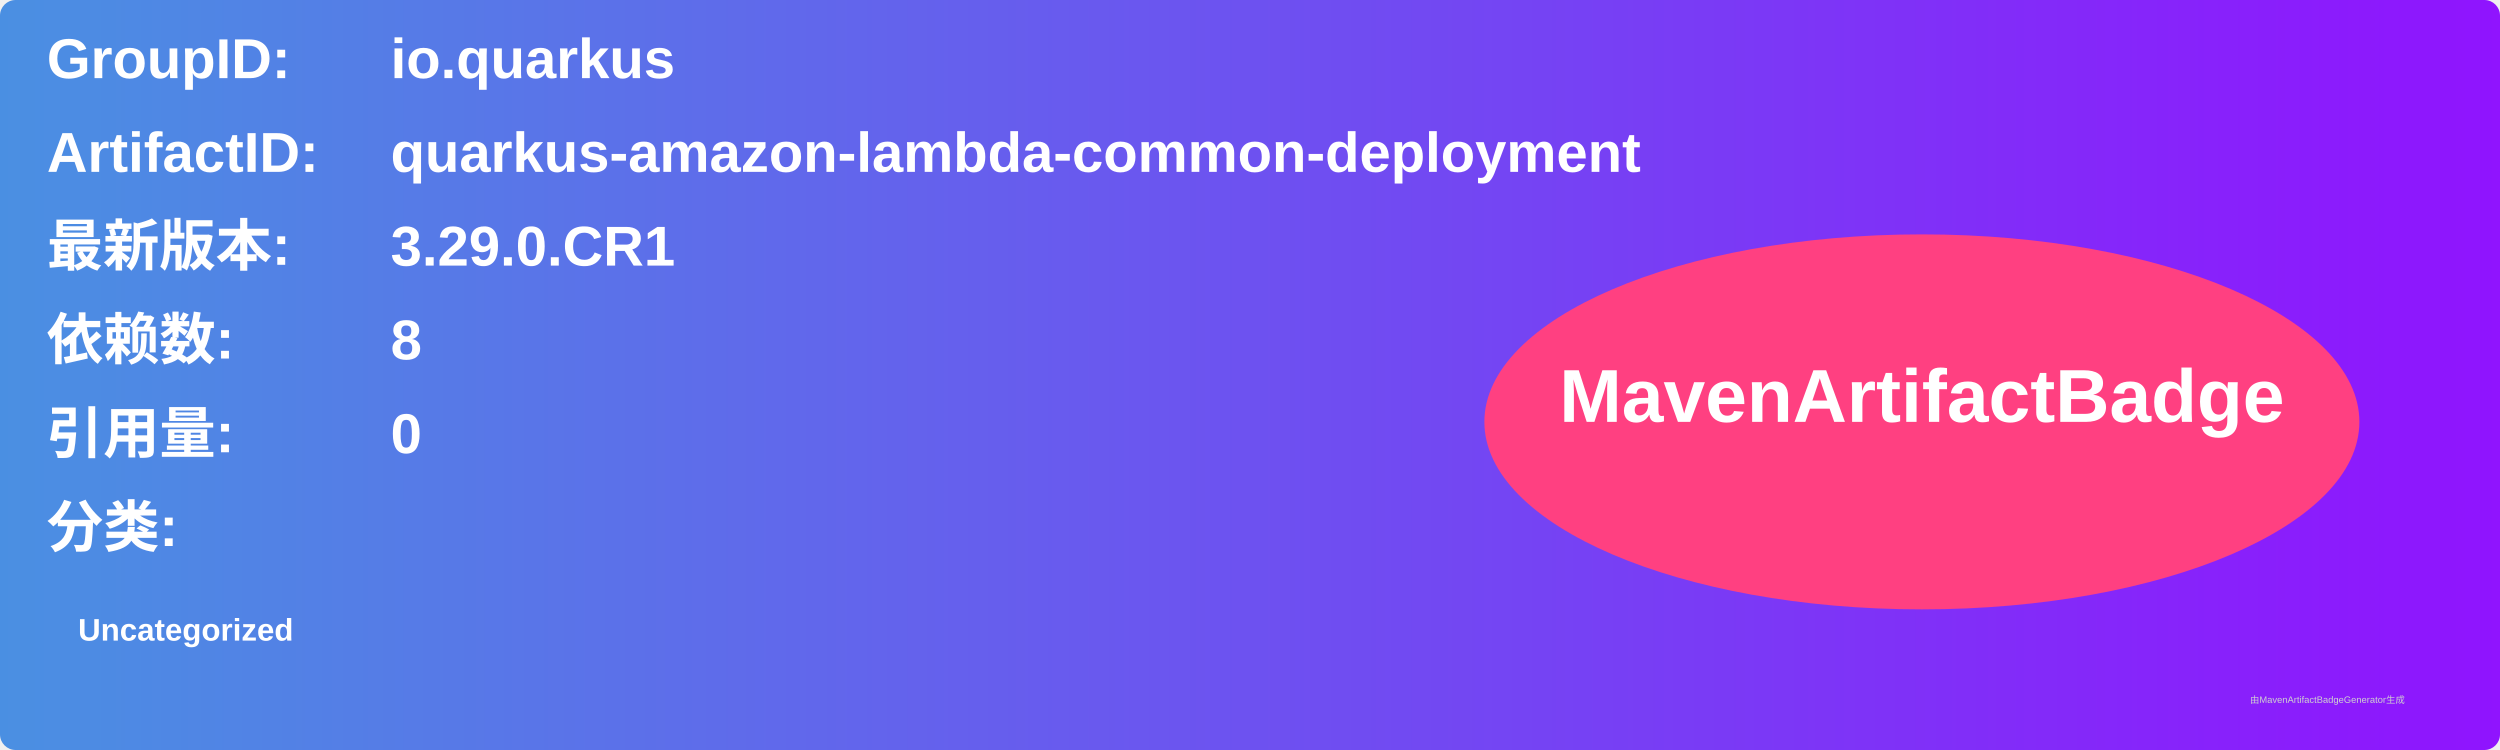
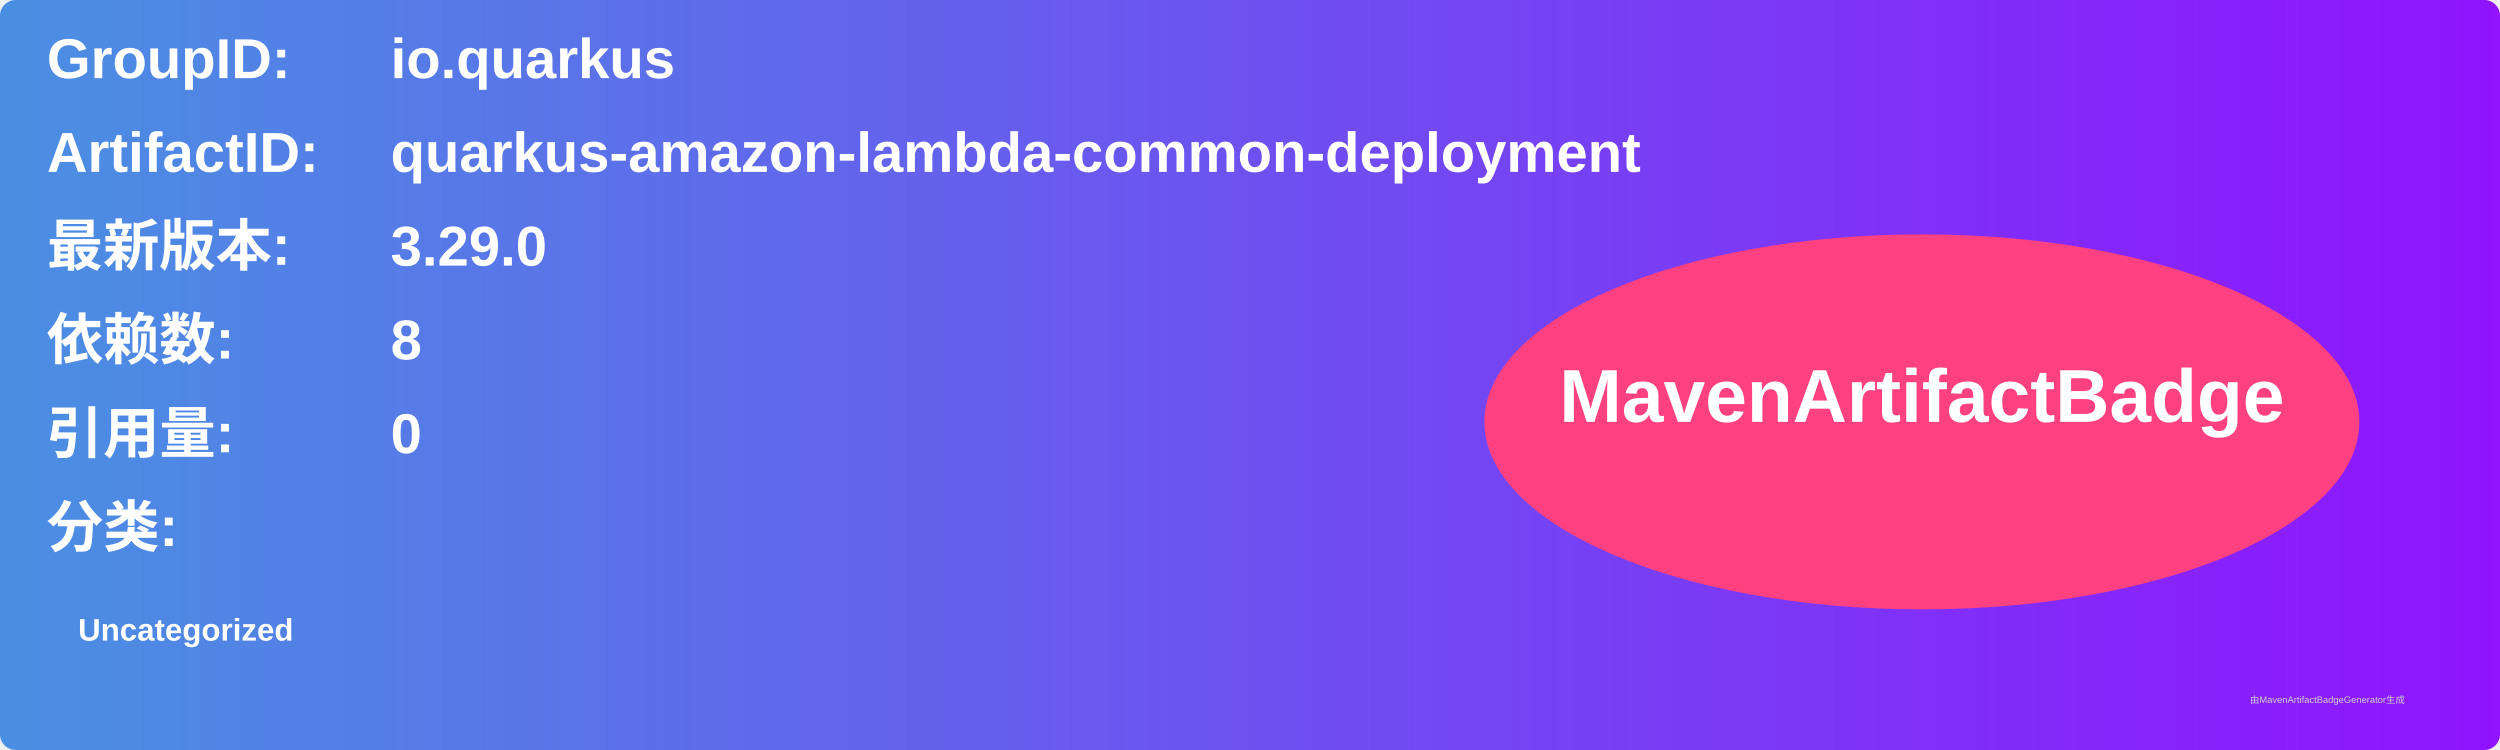
<svg xmlns="http://www.w3.org/2000/svg" width="800" height="240" viewBox="0 0 800 240">
  <linearGradient id="grad" x1="0%" y1="0%" x2="100%" y2="0%">
    <stop offset="0%" stop-color="#4a90e2" />
    <stop offset="100%" stop-color="#9013fe" />
  </linearGradient>
  <rect width="100%" height="100%" rx="5" ry="5" fill="url(#grad)" />
  <g transform="translate(15, 15)">
    <text x="0" y="10" font-family="Arial" font-size="18" fill="white" font-weight="bold" width="260">GroupID:</text>
    <text x="110" y="10" font-family="Arial" font-size="18" fill="white" font-weight="bold" width="460">io.quarkus</text>
    <text x="0" y="40" font-family="Arial" font-size="18" fill="white" font-weight="bold" width="260">ArtifactID:</text>
    <text x="110" y="40" font-family="Arial" font-size="18" fill="white" font-weight="bold" width="460">quarkus-amazon-lambda-common-deployment</text>
    <text x="0" y="70" font-family="Arial" font-size="18" fill="white" font-weight="bold">最新版本:</text>
    <text x="110" y="70" font-family="Arial" font-size="18" fill="white" font-weight="bold">
-       <tspan font-weight="bold">3.29.0.CR1</tspan>
+       <tspan font-weight="bold">3.29.0</tspan>
    </text>
    <text x="0" y="100" font-family="Arial" font-size="18" fill="white" font-weight="bold">依赖数: </text>
    <text x="110" y="100" font-family="Arial" font-size="18" fill="white">
      <tspan font-weight="bold">8</tspan>
    </text>
    <text x="0" y="130" font-family="Arial" font-size="18" fill="white" font-weight="bold">引用量: </text>
    <text x="110" y="130" font-family="Arial" font-size="18" fill="white">
      <tspan font-weight="bold">0</tspan>
    </text>
    <text x="0" y="160" font-family="Arial" font-size="18" fill="white" font-weight="bold">分类:</text>
    <text x="10" y="190" font-family="Arial" font-size="10" fill="white">
      <tspan font-weight="bold">Uncategorized</tspan>
    </text>
    <ellipse cx="600" cy="120" rx="140" ry="60" fill="#ff4081" />
    <text x="600" y="120" text-anchor="middle" font-family="Arial" font-size="24" fill="white" font-weight="bold">MavenArtifactBadge</text>
  </g>
  <text x="720" y="225" font-family="Arial" font-size="3" fill="#d0d0d0">由MavenArtifactBadgeGenerator生成</text>
</svg>
